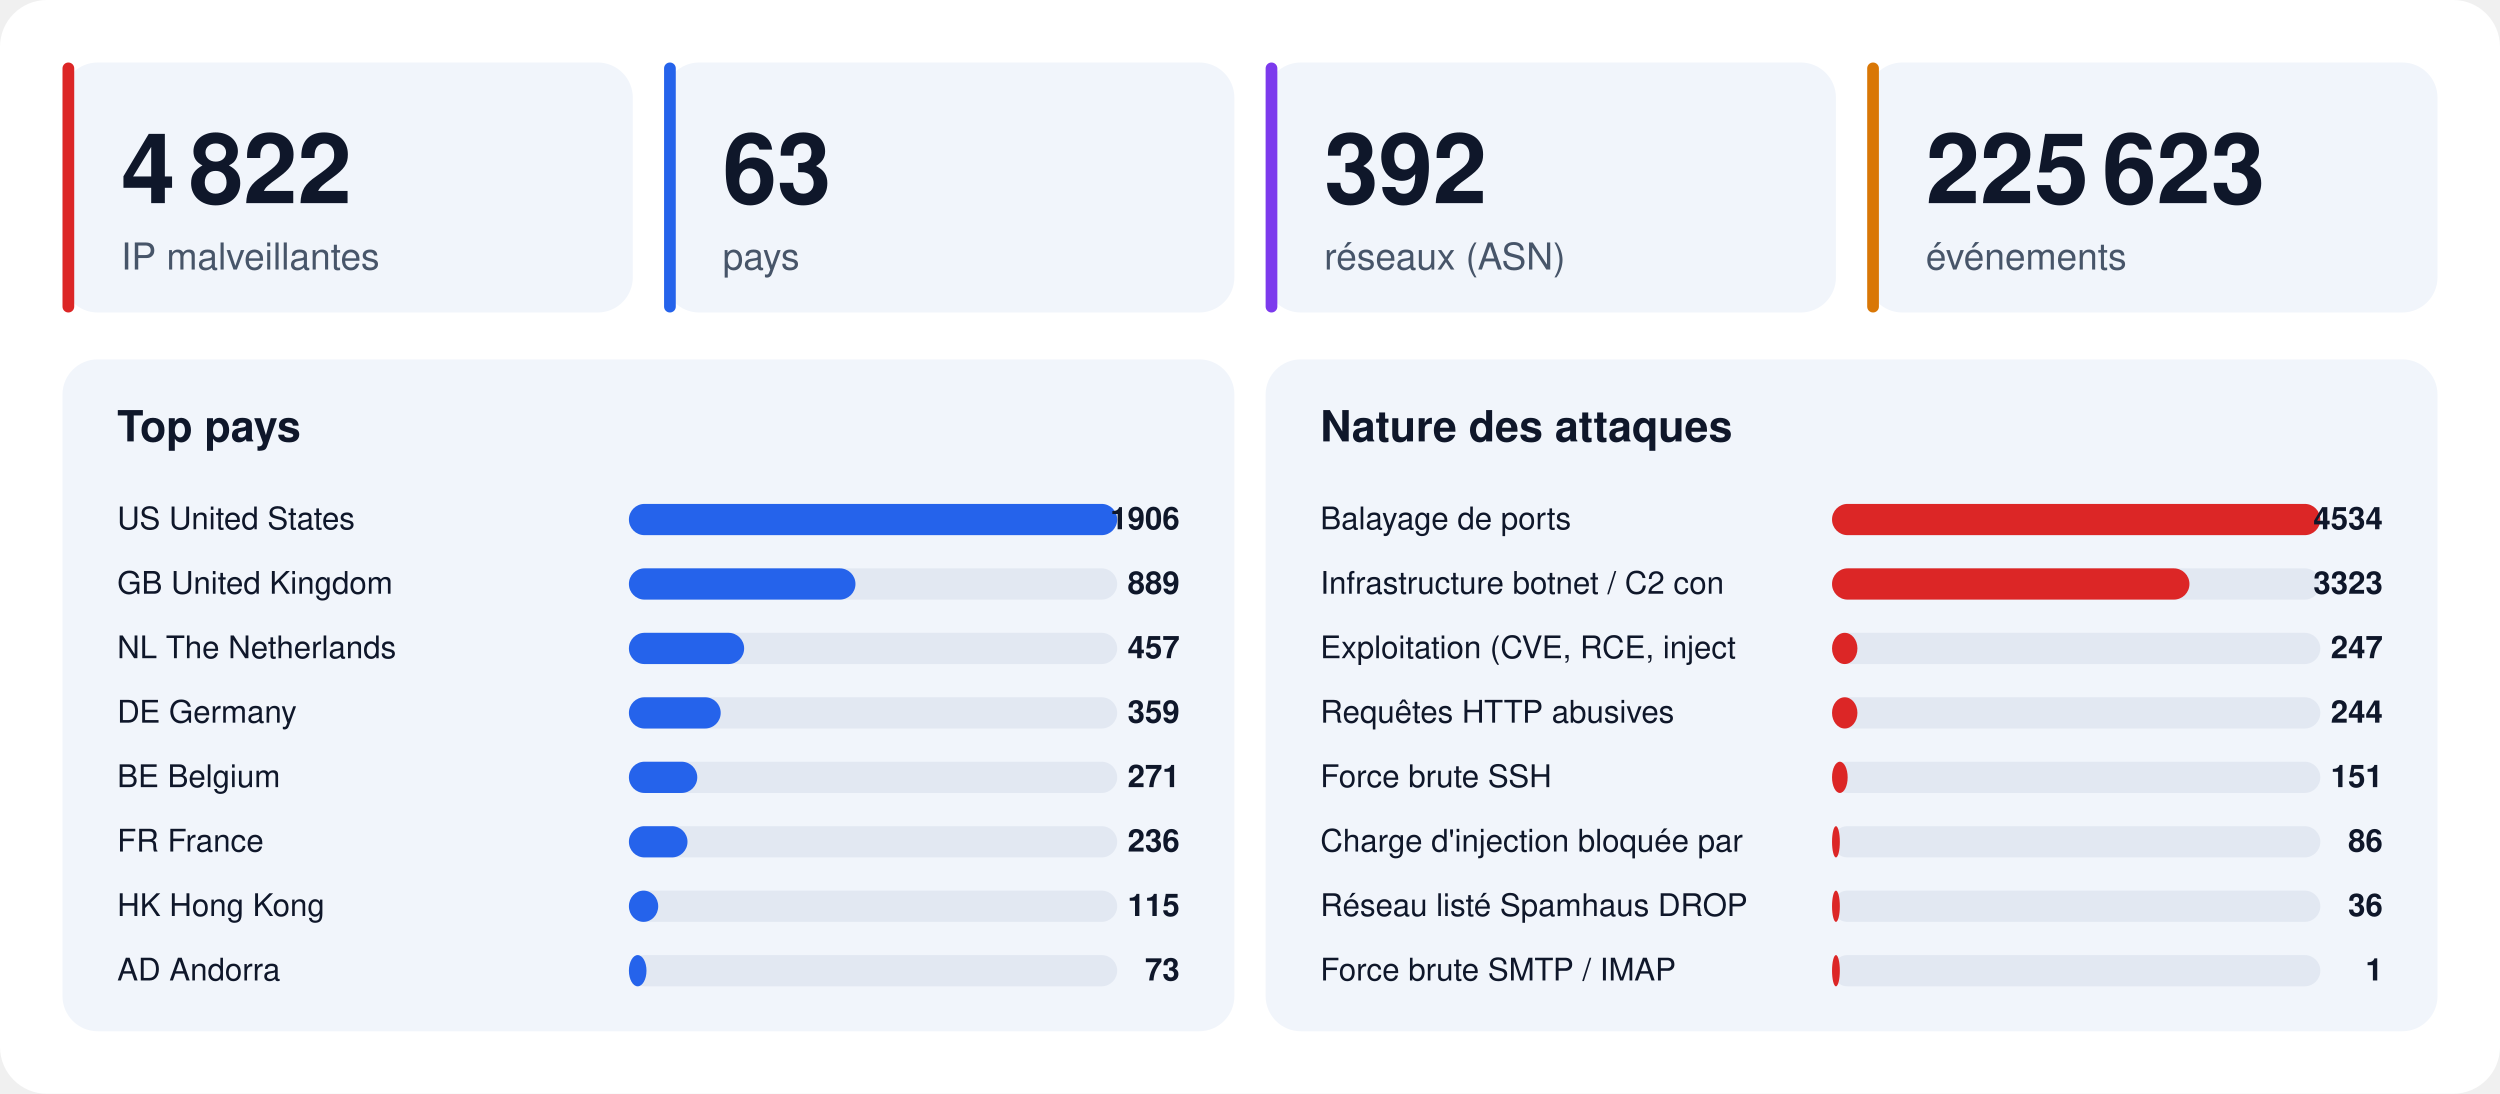
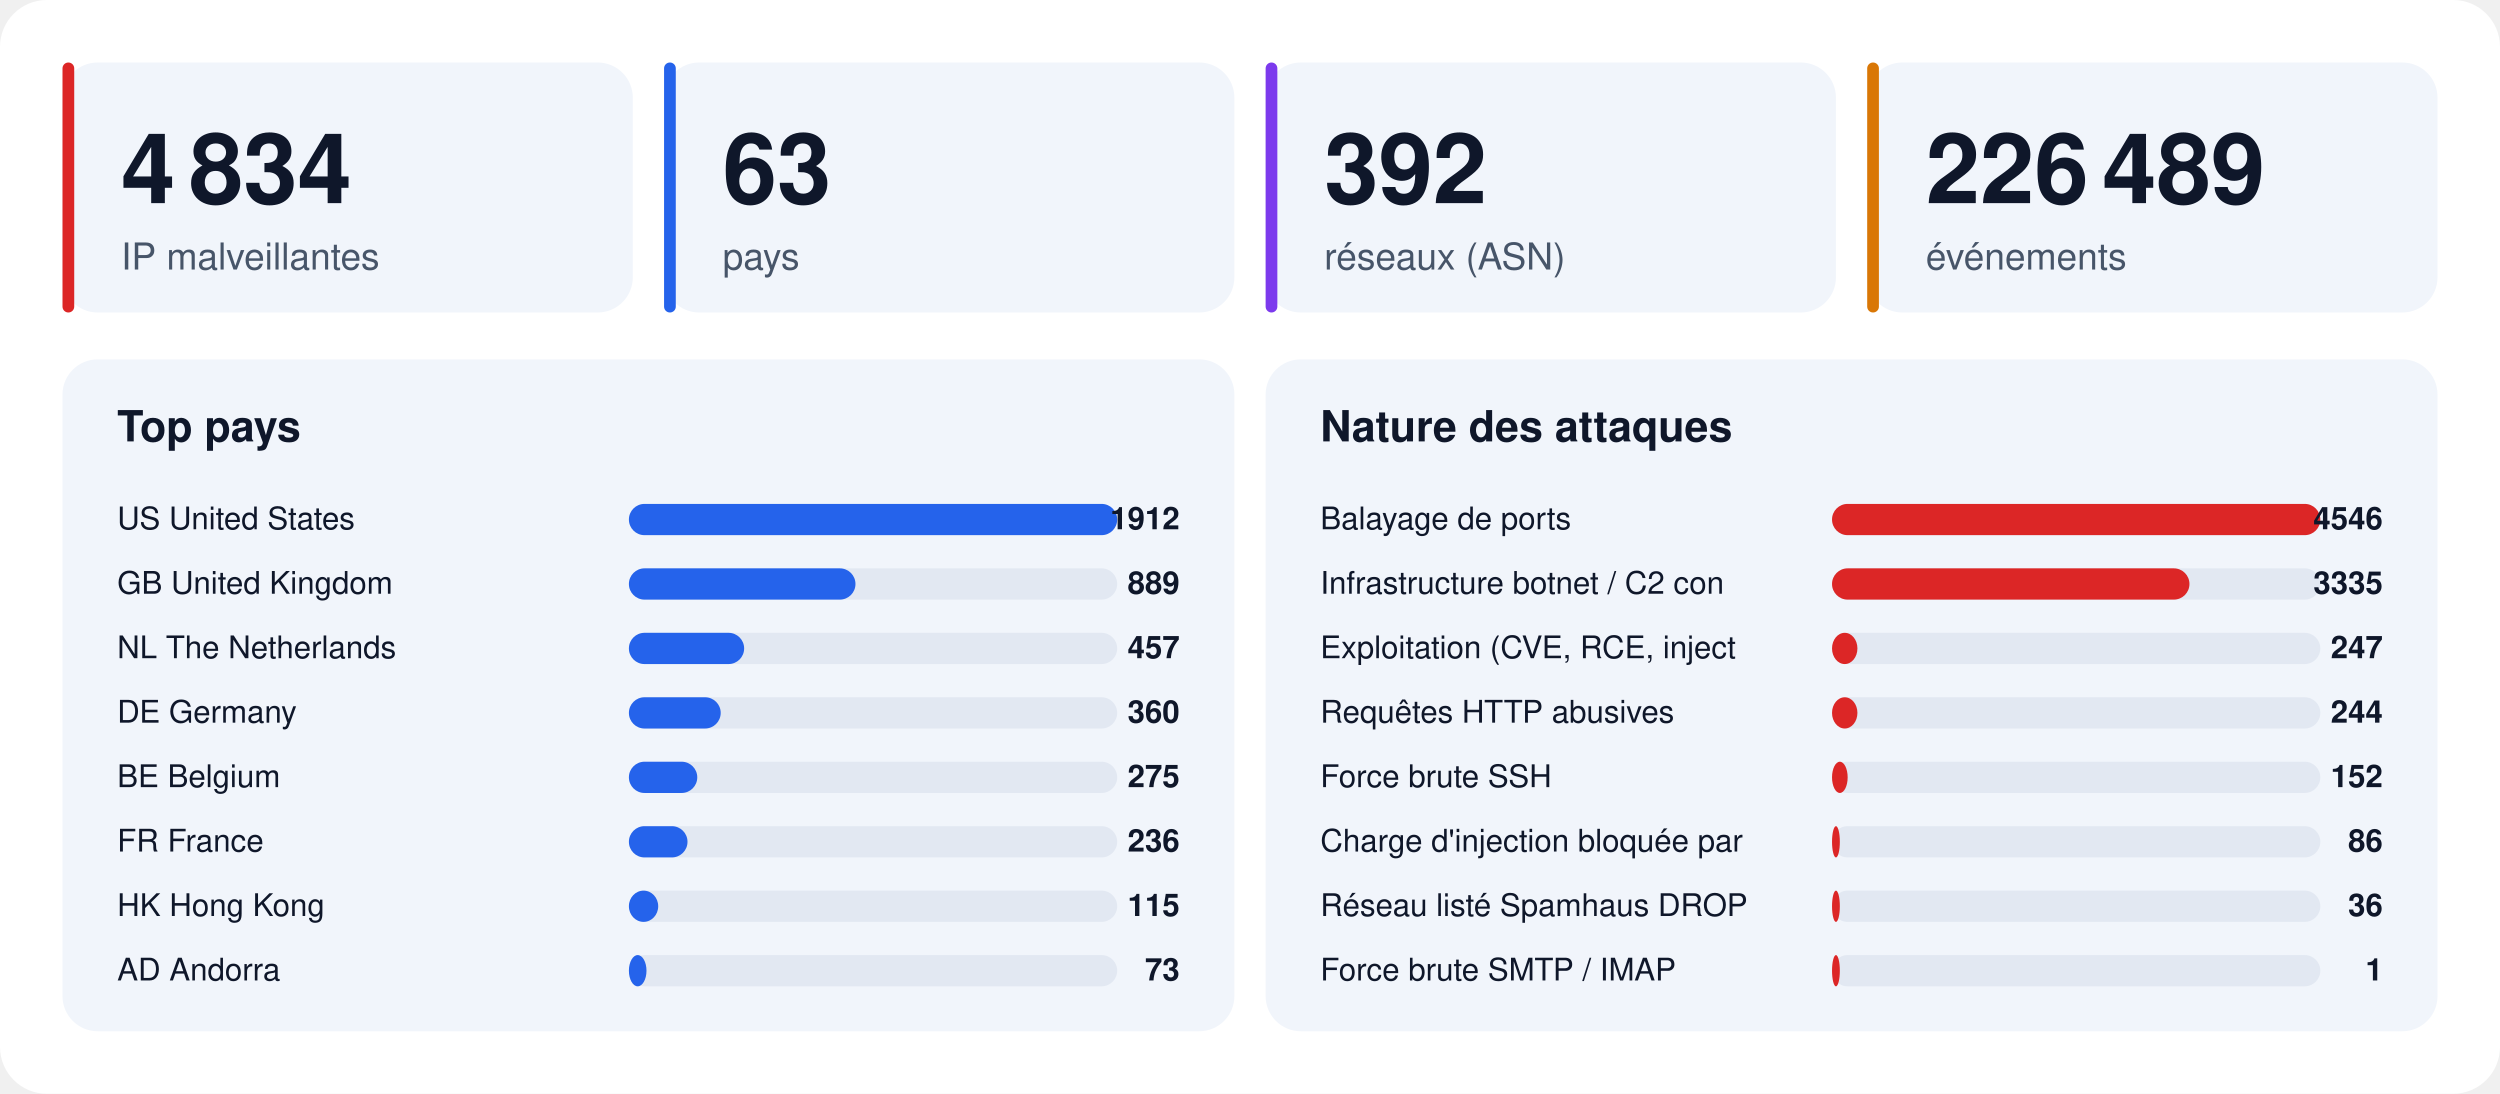
<svg xmlns="http://www.w3.org/2000/svg" width="1280" height="560" viewBox="0 0 1280 560" font-family="-apple-system,BlinkMacSystemFont,'Segoe UI',Helvetica,Arial,sans-serif">
  <rect width="1280" height="560" rx="24" fill="#ffffff" />
  <rect x="32" y="32" width="292" height="128" rx="18" fill="#f1f5fb" />
  <rect x="32" y="32" width="6" height="128" rx="3" fill="#dc2626" />
-   <text x="62" y="104" font-size="50" font-weight="800" fill="#0f172a">4 822</text>
+   <text x="62" y="104" font-size="50" font-weight="800" fill="#0f172a">4 834</text>
  <text x="62" y="138" font-size="19" fill="#475569">IP malveillantes</text>
  <rect x="340" y="32" width="292" height="128" rx="18" fill="#f1f5fb" />
  <rect x="340" y="32" width="6" height="128" rx="3" fill="#2563eb" />
  <text x="370" y="104" font-size="50" font-weight="800" fill="#0f172a">63</text>
  <text x="370" y="138" font-size="19" fill="#475569">pays</text>
  <rect x="648" y="32" width="292" height="128" rx="18" fill="#f1f5fb" />
  <rect x="648" y="32" width="6" height="128" rx="3" fill="#7c3aed" />
  <text x="678" y="104" font-size="50" font-weight="800" fill="#0f172a">392</text>
  <text x="678" y="138" font-size="19" fill="#475569">réseaux (ASN)</text>
  <rect x="956" y="32" width="292" height="128" rx="18" fill="#f1f5fb" />
  <rect x="956" y="32" width="6" height="128" rx="3" fill="#d97706" />
-   <text x="986" y="104" font-size="50" font-weight="800" fill="#0f172a">225 623</text>
+   <text x="986" y="104" font-size="50" font-weight="800" fill="#0f172a">226 489</text>
  <text x="986" y="138" font-size="19" fill="#475569">événements</text>
  <rect x="32" y="184" width="600" height="344" rx="18" fill="#f1f5fb" />
  <text x="60" y="226" font-size="22" font-weight="700" fill="#0f172a">Top pays</text>
  <text x="60" y="271" font-size="16" fill="#0f172a">US  United States</text>
  <rect x="322" y="258" width="250" height="16" rx="8" fill="#e2e8f2" />
  <rect x="322" y="258" width="250" height="16" rx="8" fill="#2563eb" />
-   <text x="604" y="271" font-size="16" font-weight="700" text-anchor="end" fill="#0f172a">1906</text>
+   <text x="604" y="271" font-size="16" font-weight="700" text-anchor="end" fill="#0f172a">1912</text>
  <text x="60" y="304" font-size="16" fill="#0f172a">GB  United Kingdom</text>
  <rect x="322" y="291" width="250" height="16" rx="8" fill="#e2e8f2" />
  <rect x="322" y="291" width="116" height="16" rx="8" fill="#2563eb" />
  <text x="604" y="304" font-size="16" font-weight="700" text-anchor="end" fill="#0f172a">889</text>
  <text x="60" y="337" font-size="16" fill="#0f172a">NL  The Netherlands</text>
  <rect x="322" y="324" width="250" height="16" rx="8" fill="#e2e8f2" />
  <rect x="322" y="324" width="59" height="16" rx="8" fill="#2563eb" />
  <text x="604" y="337" font-size="16" font-weight="700" text-anchor="end" fill="#0f172a">457</text>
  <text x="60" y="370" font-size="16" fill="#0f172a">DE  Germany</text>
  <rect x="322" y="357" width="250" height="16" rx="8" fill="#e2e8f2" />
  <rect x="322" y="357" width="47" height="16" rx="8" fill="#2563eb" />
-   <text x="604" y="370" font-size="16" font-weight="700" text-anchor="end" fill="#0f172a">359</text>
+   <text x="604" y="370" font-size="16" font-weight="700" text-anchor="end" fill="#0f172a">360</text>
  <text x="60" y="403" font-size="16" fill="#0f172a">BE  Belgium</text>
  <rect x="322" y="390" width="250" height="16" rx="8" fill="#e2e8f2" />
  <rect x="322" y="390" width="35" height="16" rx="8" fill="#2563eb" />
-   <text x="604" y="403" font-size="16" font-weight="700" text-anchor="end" fill="#0f172a">271</text>
+   <text x="604" y="403" font-size="16" font-weight="700" text-anchor="end" fill="#0f172a">275</text>
  <text x="60" y="436" font-size="16" fill="#0f172a">FR  France</text>
  <rect x="322" y="423" width="250" height="16" rx="8" fill="#e2e8f2" />
  <rect x="322" y="423" width="30" height="16" rx="8" fill="#2563eb" />
  <text x="604" y="436" font-size="16" font-weight="700" text-anchor="end" fill="#0f172a">236</text>
  <text x="60" y="469" font-size="16" fill="#0f172a">HK  Hong Kong</text>
  <rect x="322" y="456" width="250" height="16" rx="8" fill="#e2e8f2" />
  <rect x="322" y="456" width="15" height="16" rx="8" fill="#2563eb" />
  <text x="604" y="469" font-size="16" font-weight="700" text-anchor="end" fill="#0f172a">115</text>
  <text x="60" y="502" font-size="16" fill="#0f172a">AD  Andorra</text>
  <rect x="322" y="489" width="250" height="16" rx="8" fill="#e2e8f2" />
  <rect x="322" y="489" width="9" height="16" rx="8" fill="#2563eb" />
  <text x="604" y="502" font-size="16" font-weight="700" text-anchor="end" fill="#0f172a">73</text>
  <rect x="648" y="184" width="600" height="344" rx="18" fill="#f1f5fb" />
  <text x="676" y="226" font-size="22" font-weight="700" fill="#0f172a">Nature des attaques</text>
  <text x="676" y="271" font-size="16" fill="#0f172a">Balayage de ports</text>
  <rect x="938" y="258" width="250" height="16" rx="8" fill="#e2e8f2" />
  <rect x="938" y="258" width="250" height="16" rx="8" fill="#dc2626" />
-   <text x="1220" y="271" font-size="16" font-weight="700" text-anchor="end" fill="#0f172a">4534</text>
+   <text x="1220" y="271" font-size="16" font-weight="700" text-anchor="end" fill="#0f172a">4546</text>
  <text x="676" y="304" font-size="16" fill="#0f172a">Infrastructure botnet / C2 con</text>
  <rect x="938" y="291" width="250" height="16" rx="8" fill="#e2e8f2" />
  <rect x="938" y="291" width="183" height="16" rx="8" fill="#dc2626" />
-   <text x="1220" y="304" font-size="16" font-weight="700" text-anchor="end" fill="#0f172a">3323</text>
+   <text x="1220" y="304" font-size="16" font-weight="700" text-anchor="end" fill="#0f172a">3335</text>
  <text x="676" y="337" font-size="16" fill="#0f172a">Exploitation (CVE, RCE, inject</text>
  <rect x="938" y="324" width="250" height="16" rx="8" fill="#e2e8f2" />
  <rect x="938" y="324" width="13" height="16" rx="8" fill="#dc2626" />
  <text x="1220" y="337" font-size="16" font-weight="700" text-anchor="end" fill="#0f172a">247</text>
  <text x="676" y="370" font-size="16" fill="#0f172a">Requêtes HTTP abusives</text>
  <rect x="938" y="357" width="250" height="16" rx="8" fill="#e2e8f2" />
  <rect x="938" y="357" width="13" height="16" rx="8" fill="#dc2626" />
  <text x="1220" y="370" font-size="16" font-weight="700" text-anchor="end" fill="#0f172a">244</text>
  <text x="676" y="403" font-size="16" fill="#0f172a">Force brute SSH</text>
  <rect x="938" y="390" width="250" height="16" rx="8" fill="#e2e8f2" />
  <rect x="938" y="390" width="8" height="16" rx="8" fill="#dc2626" />
-   <text x="1220" y="403" font-size="16" font-weight="700" text-anchor="end" fill="#0f172a">151</text>
+   <text x="1220" y="403" font-size="16" font-weight="700" text-anchor="end" fill="#0f172a">152</text>
  <text x="676" y="436" font-size="16" fill="#0f172a">Charge d'injection bloquée par</text>
  <rect x="938" y="423" width="250" height="16" rx="8" fill="#e2e8f2" />
  <rect x="938" y="423" width="4" height="16" rx="8" fill="#dc2626" />
  <text x="1220" y="436" font-size="16" font-weight="700" text-anchor="end" fill="#0f172a">86</text>
  <text x="676" y="469" font-size="16" fill="#0f172a">Réseau listé Spamhaus DROP</text>
  <rect x="938" y="456" width="250" height="16" rx="8" fill="#e2e8f2" />
  <rect x="938" y="456" width="4" height="16" rx="8" fill="#dc2626" />
  <text x="1220" y="469" font-size="16" font-weight="700" text-anchor="end" fill="#0f172a">36</text>
  <text x="676" y="502" font-size="16" fill="#0f172a">Force brute SMTP / IMAP</text>
  <rect x="938" y="489" width="250" height="16" rx="8" fill="#e2e8f2" />
  <rect x="938" y="489" width="4" height="16" rx="8" fill="#dc2626" />
  <text x="1220" y="502" font-size="16" font-weight="700" text-anchor="end" fill="#0f172a">1</text>
</svg>
